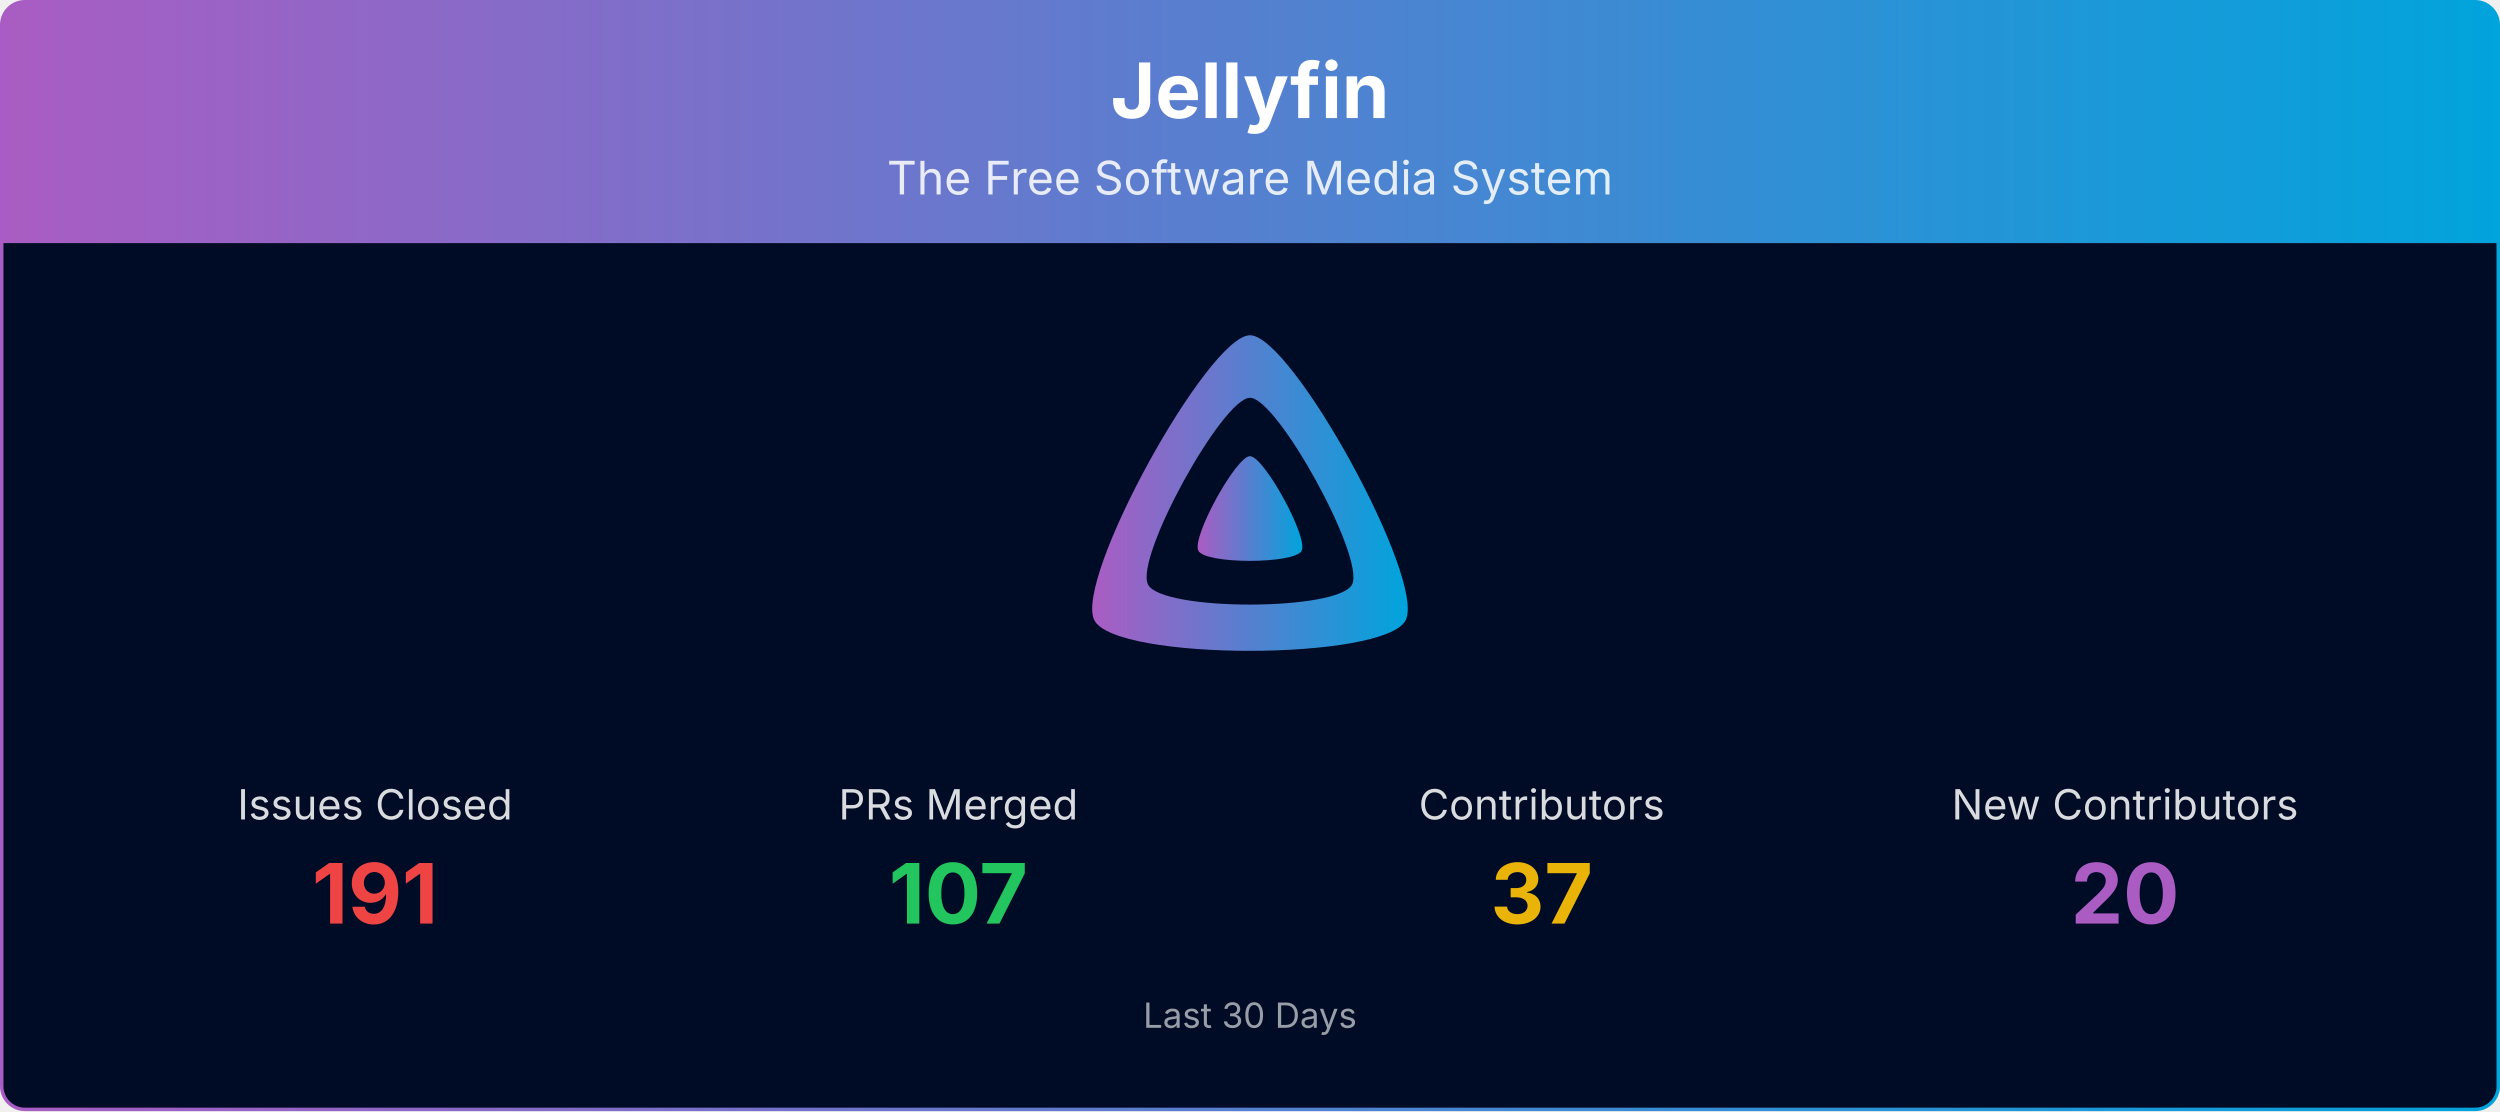
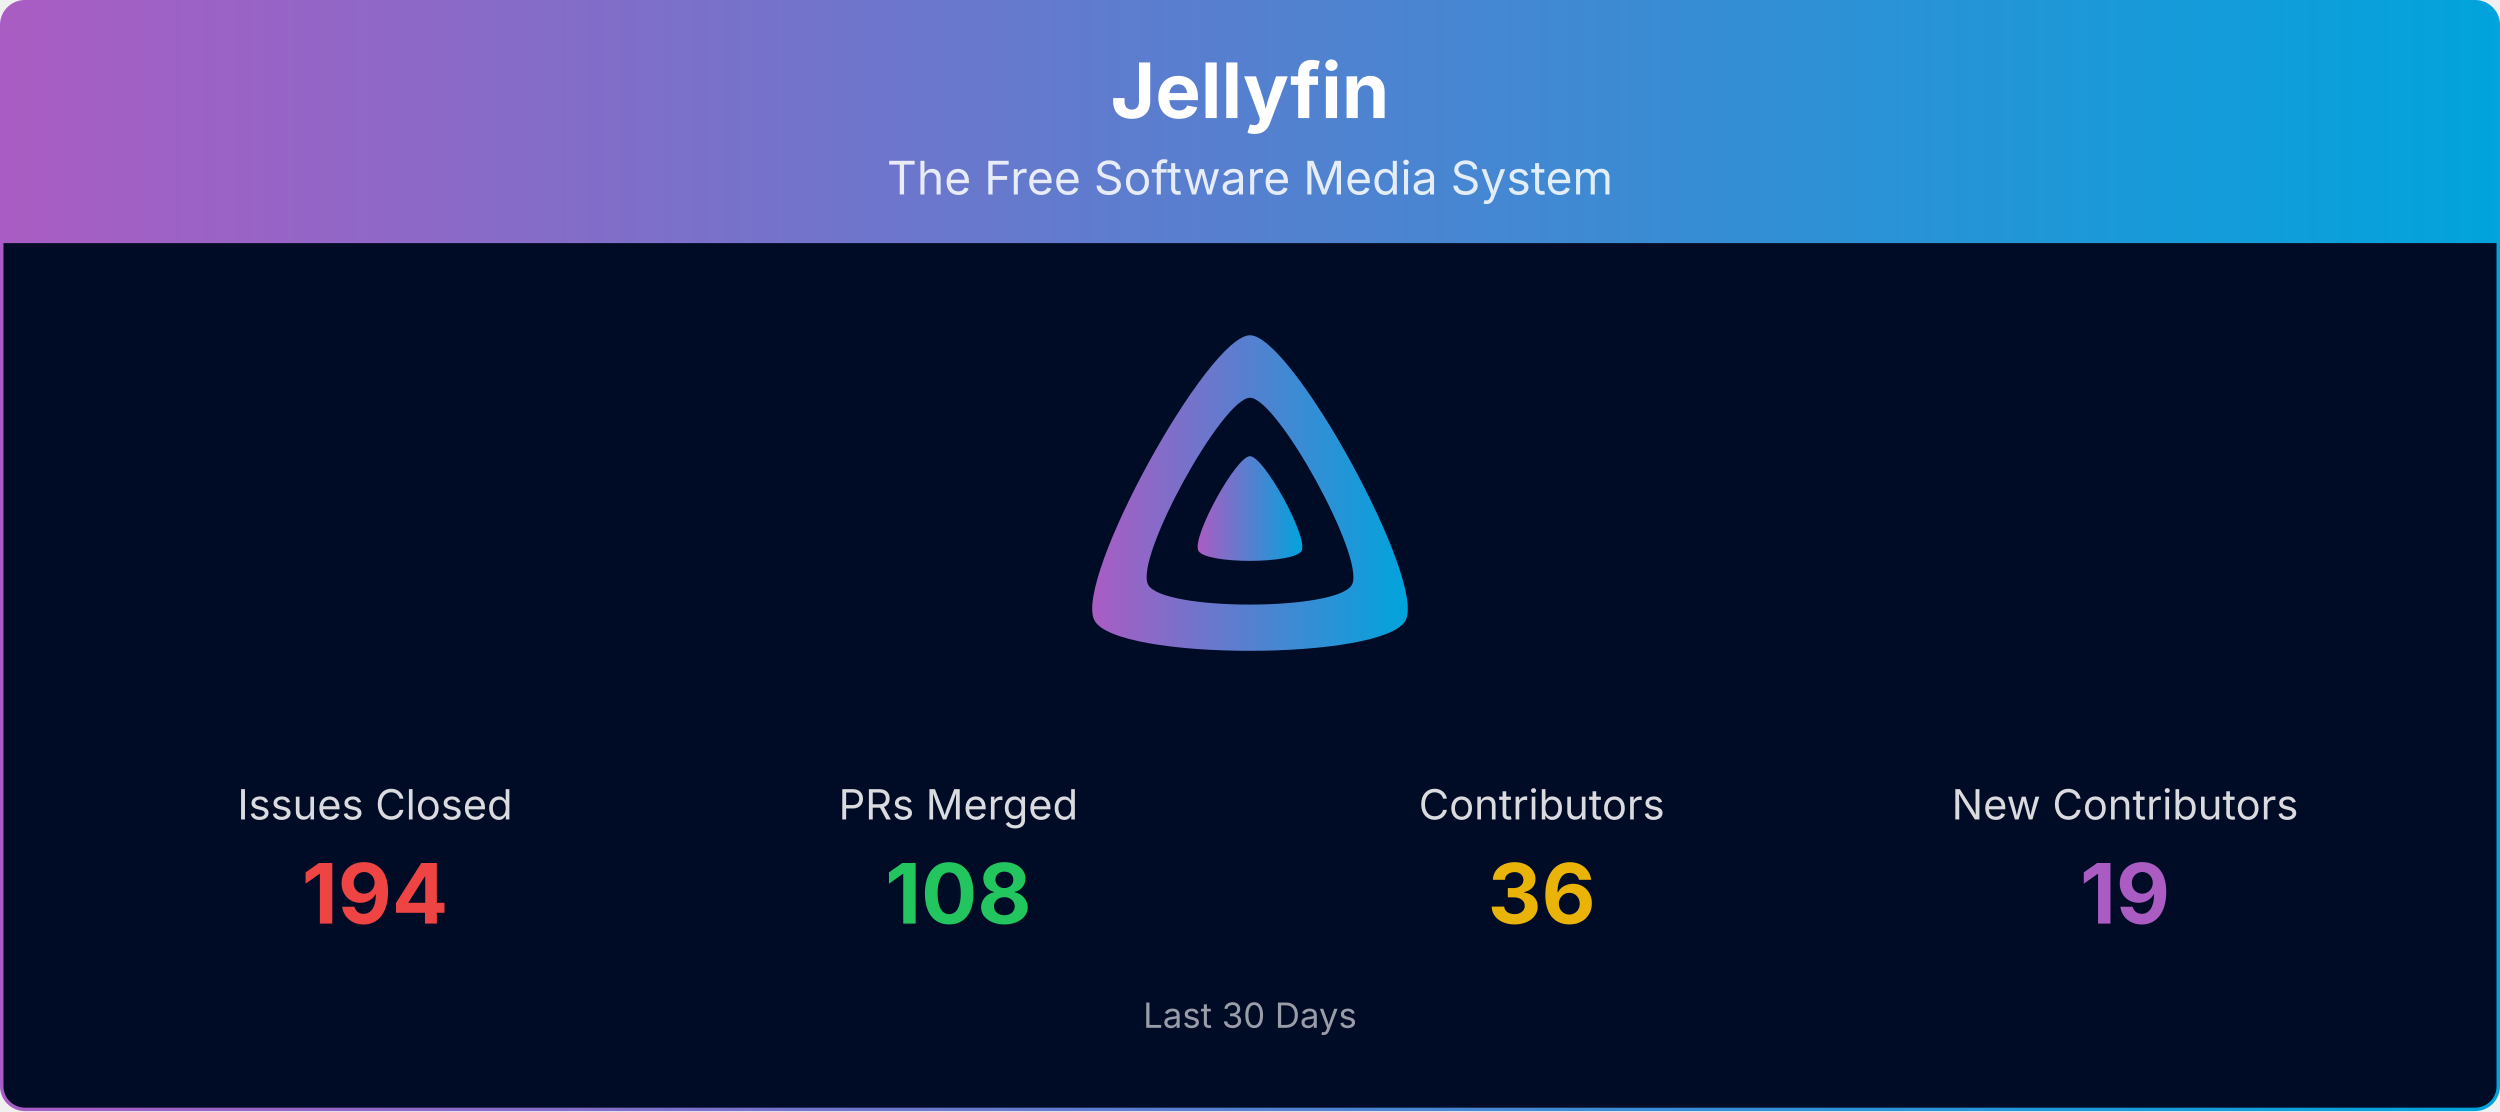
<svg xmlns="http://www.w3.org/2000/svg" viewBox="0 0 1080 480" width="100%" role="img" aria-label="Jellyfin">
  <defs>
    <linearGradient id="banner-jellyfin-grad" x1="0" y1="0" x2="1" y2="0">
      <stop offset="0%" stop-color="#AA5CC3" />
      <stop offset="100%" stop-color="#00A4DC" />
    </linearGradient>
    <clipPath id="banner-jellyfin-grad-clip">
      <rect x="0.75" y="0.75" width="1078.5" height="478.5" rx="10" ry="10" />
    </clipPath>
  </defs>
  <g clip-path="url(#banner-jellyfin-grad-clip)">
    <path d="M0.75,10.75 A10.0,10.0 0 0 1 10.75,0.75 L1069.25,0.75 A10.0,10.0 0 0 1 1079.25,10.75 L1079.25,105.00 L0.75,105.00 Z" fill="url(#banner-jellyfin-grad)" />
    <text x="540.0" y="51" text-anchor="middle" font-size="33" font-weight="700" font-family="Plus Jakarta Sans, system-ui, -apple-system, Segoe UI, sans-serif" fill="#ffffff">Jellyfin</text>
    <text x="540.0" y="84" text-anchor="middle" font-size="20" font-family="Plus Jakarta Sans, system-ui, -apple-system, Segoe UI, sans-serif" fill="#ffffff" opacity="0.85">The Free Software Media System</text>
    <rect x="0.75" y="105" width="1078.5" height="374.25" fill="#000b25" />
    <g transform="translate(465.00,138.00) scale(0.29297)">
      <path fill="url(#banner-jellyfin-grad)" fill-rule="evenodd" d="M256,23.3c-61.6,0-259.8,359.4-229.6,420.1s429.3,60,459.2,0S317.6,23.3,256,23.3zM406.5,390.8c-19.6,39.3-281.1,39.8-300.9,0s110.1-275.3,150.4-275.3S426.1,351.4,406.5,390.8z" />
      <path fill="url(#banner-jellyfin-grad)" d="M256,201.6c-20.4,0-86.2,119.3-76.2,139.4s142.5,19.9,152.4,0S276.5,201.6,256,201.6z" />
    </g>
    <text x="162.0" y="354.0" text-anchor="middle" font-size="18" font-family="Plus Jakarta Sans, system-ui, -apple-system, Segoe UI, sans-serif" fill="#ffffff" opacity="0.85">Issues Closed</text>
-     <text x="162.0" y="399.0" text-anchor="middle" font-size="36" font-weight="700" font-family="Plus Jakarta Sans, system-ui, -apple-system, Segoe UI, sans-serif" fill="#ef4444">191</text>
+     <text x="162.0" y="399.0" text-anchor="middle" font-size="36" font-weight="700" font-family="Plus Jakarta Sans, system-ui, -apple-system, Segoe UI, sans-serif" fill="#ef4444">194</text>
    <text x="414.0" y="354.0" text-anchor="middle" font-size="18" font-family="Plus Jakarta Sans, system-ui, -apple-system, Segoe UI, sans-serif" fill="#ffffff" opacity="0.85">PRs Merged</text>
-     <text x="414.0" y="399.0" text-anchor="middle" font-size="36" font-weight="700" font-family="Plus Jakarta Sans, system-ui, -apple-system, Segoe UI, sans-serif" fill="#22c55e">107</text>
+     <text x="414.0" y="399.0" text-anchor="middle" font-size="36" font-weight="700" font-family="Plus Jakarta Sans, system-ui, -apple-system, Segoe UI, sans-serif" fill="#22c55e">108</text>
    <text x="666.0" y="354.0" text-anchor="middle" font-size="18" font-family="Plus Jakarta Sans, system-ui, -apple-system, Segoe UI, sans-serif" fill="#ffffff" opacity="0.85">Contributors</text>
-     <text x="666.0" y="399.0" text-anchor="middle" font-size="36" font-weight="700" font-family="Plus Jakarta Sans, system-ui, -apple-system, Segoe UI, sans-serif" fill="#eab308">37</text>
+     <text x="666.0" y="399.0" text-anchor="middle" font-size="36" font-weight="700" font-family="Plus Jakarta Sans, system-ui, -apple-system, Segoe UI, sans-serif" fill="#eab308">36</text>
    <text x="918.0" y="354.0" text-anchor="middle" font-size="18" font-family="Plus Jakarta Sans, system-ui, -apple-system, Segoe UI, sans-serif" fill="#ffffff" opacity="0.85">New Contributors</text>
-     <text x="918.0" y="399.0" text-anchor="middle" font-size="36" font-weight="700" font-family="Plus Jakarta Sans, system-ui, -apple-system, Segoe UI, sans-serif" fill="#AA5CC3">20</text>
+     <text x="918.0" y="399.0" text-anchor="middle" font-size="36" font-weight="700" font-family="Plus Jakarta Sans, system-ui, -apple-system, Segoe UI, sans-serif" fill="#AA5CC3">19</text>
    <text x="540.0" y="444.0" text-anchor="middle" font-size="15" font-family="Plus Jakarta Sans, system-ui, -apple-system, Segoe UI, sans-serif" fill="#ffffff" opacity="0.6">Last 30 Days</text>
  </g>
  <rect x="0.75" y="0.75" width="1078.5" height="478.5" rx="10" ry="10" fill="none" stroke="url(#banner-jellyfin-grad)" stroke-width="1.5" />
</svg>
